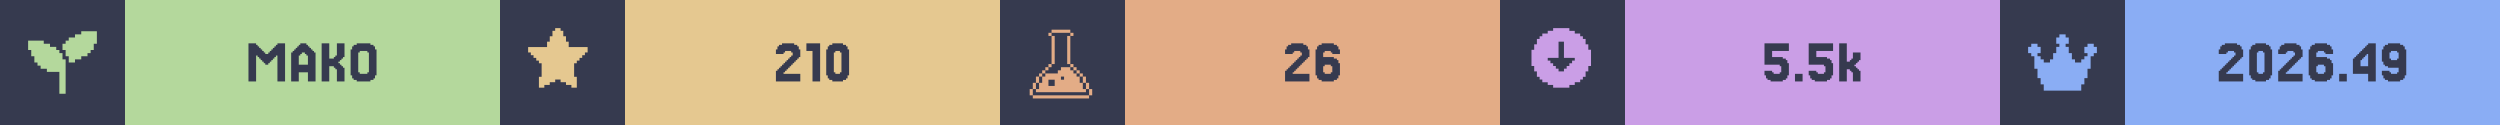
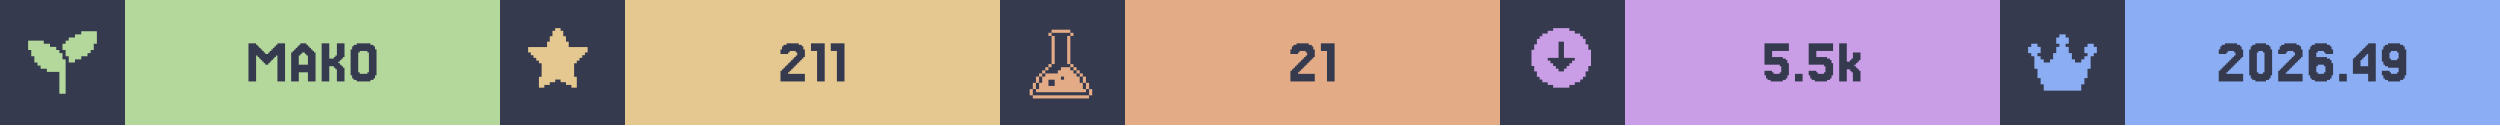
<svg xmlns="http://www.w3.org/2000/svg" width="1200" viewBox="0 0 200 10">
  <g>
    <rect width="200" height="10" fill="#363a4f" />
    <g class="badge" transform="translate(0 0)">
      <path transform="translate(2 2) scale(0.25)" fill="#b4d89c" d="M 18 2 L 18 3 L 16 3 L 16 4 L 14 4 L 14 5 L 13 5 L 13 6 L 12 6 L 12 8 L 13 8 L 13 10 L 14 10 L 14 12 L 16 12 L 16 11 L 18 11 L 18 10 L 20 10 L 20 9 L 21 9 L 21 8 L 22 8 L 22 6 L 23 6 L 23 2 L 18 2 z M 1 5 L 1 8 L 2 8 L 2 10 L 3 10 L 3 12 L 4 12 L 4 13 L 5 13 L 5 14 L 7 14 L 7 15 L 11 15 L 11 22 L 13 22 L 13 11 L 12 11 L 12 9 L 11 9 L 11 8 L 10 8 L 10 7 L 8 7 L 8 6 L 6 6 L 6 5 L 1 5 z" />
      <rect fill="#b4d89c" width="30" height="10" x="10" y="0" />
      <path fill="#363a4f" d="M21.463 5.053V5.175H21.22V5.053H21.098V4.931H20.976V4.809H20.854V4.687H20.732V4.565H20.61V4.443H20.488V6.516H19.878V3.467H20.488V3.589H20.61V3.711H20.732V3.833H20.854V3.955H20.976V4.077H21.098V4.199H21.22V4.321H21.463V4.199H21.585V4.077H21.707V3.955H21.829V3.833H21.951V3.711H22.073V3.589H22.195V3.467H22.805V6.516H22.195V4.443H22.073V4.565H21.951V4.687H21.829V4.809H21.707V4.931H21.585V5.053Z M24.634 5.175V4.443H24.512V4.321H24.39V4.199H24.146V4.321H24.024V4.443H23.902V5.175ZM23.415 4.199V4.077H23.537V3.955H23.659V3.833H23.78V3.711H23.902V3.589H24.024V3.467H24.512V3.589H24.634V3.711H24.756V3.833H24.878V3.955H25V4.077H25.122V4.199H25.244V6.516H24.634V5.785H23.902V6.516H23.293V4.199Z M27.317 5.297H27.439V5.419H27.561V6.516H26.951V5.541H26.829V5.419H26.707V5.297H26.341V6.516H25.732V3.467H26.341V4.687H26.707V4.565H26.829V4.443H26.951V3.467H27.561V4.565H27.439V4.687H27.317V4.809H27.195V4.931H27.073V5.053H27.195V5.175H27.317Z M30 6.029V6.272H29.878V6.394H29.634V6.516H28.537V6.394H28.293V6.272H28.171V6.029H28.049V3.955H28.171V3.711H28.293V3.589H28.537V3.467H29.634V3.589H29.878V3.711H30V3.955H30.122V6.029ZM28.78 5.785V5.907H29.39V5.785H29.512V4.199H29.39V4.077H28.78V4.199H28.659V5.785Z" />
    </g>
    <g class="badge" transform="translate(40 0)">
      <path transform="" fill="#e5c890" d="M5.929 6.145h.216v.866h-.433v-.217H5.28v-.216h-.432v-.216h-.433v.216H3.98v.216h-.433v.217h-.433v-.866h.217V5.063h-.217v-.216H2.9V4.63h-.217v-.216h-.216v-.217H2.25v-.432h1.515v-.433h.216v-.433h.216v-.433h.217V2.25h.433v.216h.216v.433h.216v.433h.217v.433H7.01v.432h-.217v.217h-.216v.216h-.216v.217h-.217v.216H5.93z" />
      <rect fill="#e5c890" width="30" height="10" x="10" y="0" />
-       <path fill="#363a4f" d="M22.805 5.663V5.785H22.683V5.907H24.024V6.516H22.073V5.663H22.195V5.541H22.317V5.419H22.439V5.297H22.561V5.175H22.683V5.053H22.805V4.931H22.927V4.809H23.049V4.687H23.171V4.565H23.293V4.443H23.415V4.199H23.293V4.077H22.805V4.199H22.683V4.321H22.073V3.955H22.195V3.711H22.317V3.589H22.561V3.467H23.537V3.589H23.78V3.711H23.902V3.955H24.024V4.565H23.902V4.687H23.78V4.809H23.659V4.931H23.537V5.053H23.415V5.175H23.293V5.297H23.171V5.419H23.049V5.541H22.927V5.663Z M25.61 3.467V6.516H25V4.077H24.512V3.467Z M27.805 6.029V6.272H27.683V6.394H27.439V6.516H26.585V6.394H26.341V6.272H26.22V6.029H26.098V3.955H26.22V3.711H26.341V3.589H26.585V3.467H27.439V3.589H27.683V3.711H27.805V3.955H27.927V6.029ZM26.829 5.785V5.907H27.195V5.785H27.317V4.199H27.195V4.077H26.829V4.199H26.707V5.785Z" />
+       <path fill="#363a4f" d="M23.171 5.663V5.785H23.049V5.907H24.39V6.516H22.439V5.663H22.561V5.541H22.683V5.419H22.805V5.297H22.927V5.175H23.049V5.053H23.171V4.931H23.293V4.809H23.415V4.687H23.537V4.565H23.659V4.443H23.78V4.199H23.659V4.077H23.171V4.199H23.049V4.321H22.439V3.955H22.561V3.711H22.683V3.589H22.927V3.467H23.902V3.589H24.146V3.711H24.268V3.955H24.39V4.565H24.268V4.687H24.146V4.809H24.024V4.931H23.902V5.053H23.78V5.175H23.659V5.297H23.537V5.419H23.415V5.541H23.293V5.663Z M25.976 3.467V6.516H25.366V4.077H24.878V3.467Z M27.561 3.467V6.516H26.951V4.077H26.463V3.467Z" />
    </g>
    <g class="badge" transform="translate(80 0)">
      <path transform="translate(2 2) scale(0.25)" fill="#e3ac86" d="M 8.502 1.5 L 8.502 2.5 L 14.504 2.5 L 14.504 1.5 L 8.502 1.5 z M 14.504 2.5 L 14.504 3.5 L 15.504 3.5 L 15.504 2.5 L 14.504 2.5 z M 14.504 3.5 L 13.502 3.5 L 13.502 12.502 L 14.504 12.502 L 14.504 3.5 z M 14.504 12.502 L 14.504 13.502 L 15.504 13.502 L 15.504 12.502 L 14.504 12.502 z M 15.504 13.502 L 15.504 14.504 L 16.504 14.504 L 16.504 15.504 L 17.504 15.504 L 17.504 16.504 L 18.504 16.504 L 18.504 15.502 L 17.504 15.502 L 17.504 14.502 L 16.504 14.502 L 16.504 13.502 L 15.504 13.502 z M 18.504 16.504 L 18.504 18.504 L 19.504 18.504 L 19.504 16.504 L 18.504 16.504 z M 19.504 18.504 L 19.504 20.504 L 20.504 20.504 L 20.504 18.504 L 19.504 18.504 z M 20.504 20.504 L 20.504 22.504 L 21.504 22.504 L 21.504 20.504 L 20.504 20.504 z M 19.504 20.504 L 18.504 20.504 L 18.504 18.504 L 17.504 18.504 L 17.504 16.504 L 16.504 16.504 L 16.504 15.504 L 15.504 15.504 L 15.504 14.504 L 14.504 14.504 L 14.504 13.502 L 11.502 13.502 L 11.502 14.504 L 10.502 14.504 L 10.502 15.504 L 6.502 15.504 L 6.502 16.504 L 5.5 16.504 L 5.5 18.504 L 4.5 18.504 L 4.5 20.504 L 3.5 20.504 L 3.5 21.504 L 19.504 21.504 L 19.504 20.504 z M 3.5 20.504 L 3.5 18.504 L 2.5 18.504 L 2.5 20.504 L 3.5 20.504 z M 2.5 20.504 L 1.5 20.504 L 1.5 22.504 L 2.5 22.504 L 2.5 20.504 z M 3.5 18.504 L 4.5 18.504 L 4.5 16.504 L 3.5 16.504 L 3.5 18.504 z M 4.5 16.504 L 5.5 16.504 L 5.5 15.504 L 6.502 15.504 L 6.502 14.504 L 7.502 14.504 L 7.502 13.502 L 6.502 13.502 L 6.502 14.502 L 5.5 14.502 L 5.5 15.502 L 4.5 15.502 L 4.5 16.504 z M 7.502 13.502 L 8.502 13.502 L 8.502 12.502 L 7.502 12.502 L 7.502 13.502 z M 8.502 12.502 L 9.502 12.502 L 9.502 3.5 L 8.502 3.5 L 8.502 12.502 z M 8.502 3.5 L 8.502 2.5 L 7.502 2.5 L 7.502 3.5 L 8.502 3.5 z M 11.502 16.504 L 12.502 16.504 L 12.502 17.504 L 11.502 17.504 L 11.502 16.504 z M 7.502 17.504 L 9.502 17.504 L 9.502 19.504 L 7.502 19.504 L 7.502 17.504 z M 2.5 22.506 L 2.5 23.506 L 20.504 23.506 L 20.504 22.506 L 2.5 22.506 z" />
      <rect fill="#e3ac86" width="30" height="10" x="10" y="0" />
-       <path fill="#363a4f" d="M23.537 5.663V5.785H23.415V5.907H24.756V6.516H22.805V5.663H22.927V5.541H23.049V5.419H23.171V5.297H23.293V5.175H23.415V5.053H23.537V4.931H23.659V4.809H23.78V4.687H23.902V4.565H24.024V4.443H24.146V4.199H24.024V4.077H23.537V4.199H23.415V4.321H22.805V3.955H22.927V3.711H23.049V3.589H23.293V3.467H24.268V3.589H24.512V3.711H24.634V3.955H24.756V4.565H24.634V4.687H24.512V4.809H24.39V4.931H24.268V5.053H24.146V5.175H24.024V5.297H23.902V5.419H23.78V5.541H23.659V5.663Z M25.976 5.785V5.907H26.463V5.785H26.585V5.297H26.463V5.175H25.976V5.297H25.854V5.785ZM25.854 4.565H26.707V4.687H26.951V4.809H27.073V5.053H27.195V6.029H27.073V6.272H26.951V6.394H26.707V6.516H25.732V6.394H25.488V6.272H25.366V6.029H25.244V3.955H25.366V3.711H25.488V3.589H25.732V3.467H26.707V3.589H26.951V3.711H27.073V3.955H27.195V4.321H26.585V4.199H26.463V4.077H25.976V4.199H25.854Z" />
+       <path fill="#363a4f" d="M23.963 5.663V5.785H23.841V5.907H25.183V6.516H23.232V5.663H23.354V5.541H23.476V5.419H23.598V5.297H23.72V5.175H23.841V5.053H23.963V4.931H24.085V4.809H24.207V4.687H24.329V4.565H24.451V4.443H24.573V4.199H24.451V4.077H23.963V4.199H23.841V4.321H23.232V3.955H23.354V3.711H23.476V3.589H23.72V3.467H24.695V3.589H24.939V3.711H25.061V3.955H25.183V4.565H25.061V4.687H24.939V4.809H24.817V4.931H24.695V5.053H24.573V5.175H24.451V5.297H24.329V5.419H24.207V5.541H24.085V5.663Z M26.768 3.467V6.516H26.159V4.077H25.671V3.467Z" />
    </g>
    <g class="badge" transform="translate(120 0)">
      <path transform="" fill="#ca9ee6" d="M5.55 6.794h.432v-.216h.433v-.216h.216v-.217h.217v-.433h.216V5.28h.217V3.981h-.217v-.433h-.216v-.433h-.217V2.9h-.216v-.217h-.433v-.216h-.433V2.25h-1.298v.216h-.433v.216h-.433V2.9h-.216v.216h-.217v.433h-.216v.433h-.217v1.298h.217v.433h.216v.433h.217v.217h.216v.216h.433v.216h.433v.217h1.298zm-1.083-1.298v-.217h-.216v-.216h-.217v-.216h-.216V4.63h.866V3.332h.432V4.63h.866v.217h-.216v.216h-.217v.216h-.216v.217h-.217v.216h-.432v-.216z" />
      <rect fill="#ca9ee6" width="30" height="10" x="10" y="0" />
      <path fill="#363a4f" d="M21.768 5.663V5.785H21.89V5.907H22.378V5.785H22.5V5.297H22.378V5.175H21.159V3.467H23.11V4.077H21.768V4.565H22.622V4.687H22.866V4.809H22.988V5.053H23.11V6.029H22.988V6.272H22.866V6.394H22.622V6.516H21.646V6.394H21.402V6.272H21.28V6.029H21.159V5.663Z M24.207 5.907V6.516H23.598V5.907Z M25.305 5.663V5.785H25.427V5.907H25.915V5.785H26.037V5.297H25.915V5.175H24.695V3.467H26.646V4.077H25.305V4.565H26.159V4.687H26.402V4.809H26.524V5.053H26.646V6.029H26.524V6.272H26.402V6.394H26.159V6.516H25.183V6.394H24.939V6.272H24.817V6.029H24.695V5.663Z M27.988 4.931V4.809H28.11V4.687H28.232V4.199H28.841V4.809H28.72V4.931H28.598V5.053H28.476V5.175H28.354V5.297H28.476V5.419H28.598V5.541H28.72V5.663H28.841V6.516H28.232V5.785H28.11V5.663H27.988V5.541H27.744V6.516H27.134V3.467H27.744V4.931Z" />
    </g>
    <g class="badge" transform="translate(160 0)">
      <path transform="translate(2 2) scale(0.25)" fill="#8aadf4" d="M23 7v2h-1v1h-1v4h-1v3h-1v2h-1v2H6v-2H5v-2H4v-3H3v-4H2V9H1V7h1V6h2v1h1v2H4v1h1v1h1v1h2v-1h1V9h1V7h1V6h-1V4h1V3h2v1h1v2h-1v1h1v2h1v2h1v1h2v-1h1v-1h1V9h-1V7h1V6h2v1z" />
      <rect fill="#8aadf4" width="30" height="10" x="10" y="0" />
      <path fill="#363a4f" d="M18.232 5.663V5.785H18.11V5.907H19.451V6.516H17.5V5.663H17.622V5.541H17.744V5.419H17.866V5.297H17.988V5.175H18.11V5.053H18.232V4.931H18.354V4.809H18.476V4.687H18.598V4.565H18.72V4.443H18.841V4.199H18.72V4.077H18.232V4.199H18.11V4.321H17.5V3.955H17.622V3.711H17.744V3.589H17.988V3.467H18.963V3.589H19.207V3.711H19.329V3.955H19.451V4.565H19.329V4.687H19.207V4.809H19.085V4.931H18.963V5.053H18.841V5.175H18.72V5.297H18.598V5.419H18.476V5.541H18.354V5.663Z M21.646 6.029V6.272H21.524V6.394H21.28V6.516H20.427V6.394H20.183V6.272H20.061V6.029H19.939V3.955H20.061V3.711H20.183V3.589H20.427V3.467H21.28V3.589H21.524V3.711H21.646V3.955H21.768V6.029ZM20.671 5.785V5.907H21.037V5.785H21.159V4.199H21.037V4.077H20.671V4.199H20.549V5.785Z M22.988 5.663V5.785H22.866V5.907H24.207V6.516H22.256V5.663H22.378V5.541H22.5V5.419H22.622V5.297H22.744V5.175H22.866V5.053H22.988V4.931H23.11V4.809H23.232V4.687H23.354V4.565H23.476V4.443H23.598V4.199H23.476V4.077H22.988V4.199H22.866V4.321H22.256V3.955H22.378V3.711H22.5V3.589H22.744V3.467H23.72V3.589H23.963V3.711H24.085V3.955H24.207V4.565H24.085V4.687H23.963V4.809H23.841V4.931H23.72V5.053H23.598V5.175H23.476V5.297H23.354V5.419H23.232V5.541H23.11V5.663Z M25.427 5.785V5.907H25.915V5.785H26.037V5.297H25.915V5.175H25.427V5.297H25.305V5.785ZM25.305 4.565H26.159V4.687H26.402V4.809H26.524V5.053H26.646V6.029H26.524V6.272H26.402V6.394H26.159V6.516H25.183V6.394H24.939V6.272H24.817V6.029H24.695V3.955H24.817V3.711H24.939V3.589H25.183V3.467H26.159V3.589H26.402V3.711H26.524V3.955H26.646V4.321H26.037V4.199H25.915V4.077H25.427V4.199H25.305Z M27.744 5.907V6.516H27.134V5.907Z M28.841 4.199V4.077H28.963V3.955H29.085V3.833H29.207V3.711H29.329V3.589H29.451V3.467H30.061V6.516H29.451V5.907H28.232V4.687H28.354V4.565H28.476V4.443H28.598V4.321H28.72V4.199ZM29.085 4.565V4.687H28.963V4.809H28.841V5.297H29.451V4.321H29.329V4.443H29.207V4.565Z M31.89 4.687V4.199H31.768V4.077H31.28V4.199H31.159V4.687H31.28V4.809H31.768V4.687ZM30.671 6.272V6.029H30.549V5.663H31.159V5.785H31.28V5.907H31.768V5.785H31.89V5.419H31.037V5.297H30.793V5.175H30.671V4.931H30.549V3.955H30.671V3.711H30.793V3.589H31.037V3.467H32.012V3.589H32.256V3.711H32.378V3.955H32.5V6.029H32.378V6.272H32.256V6.394H32.012V6.516H31.037V6.394H30.793V6.272Z" />
    </g>
  </g>
</svg>
